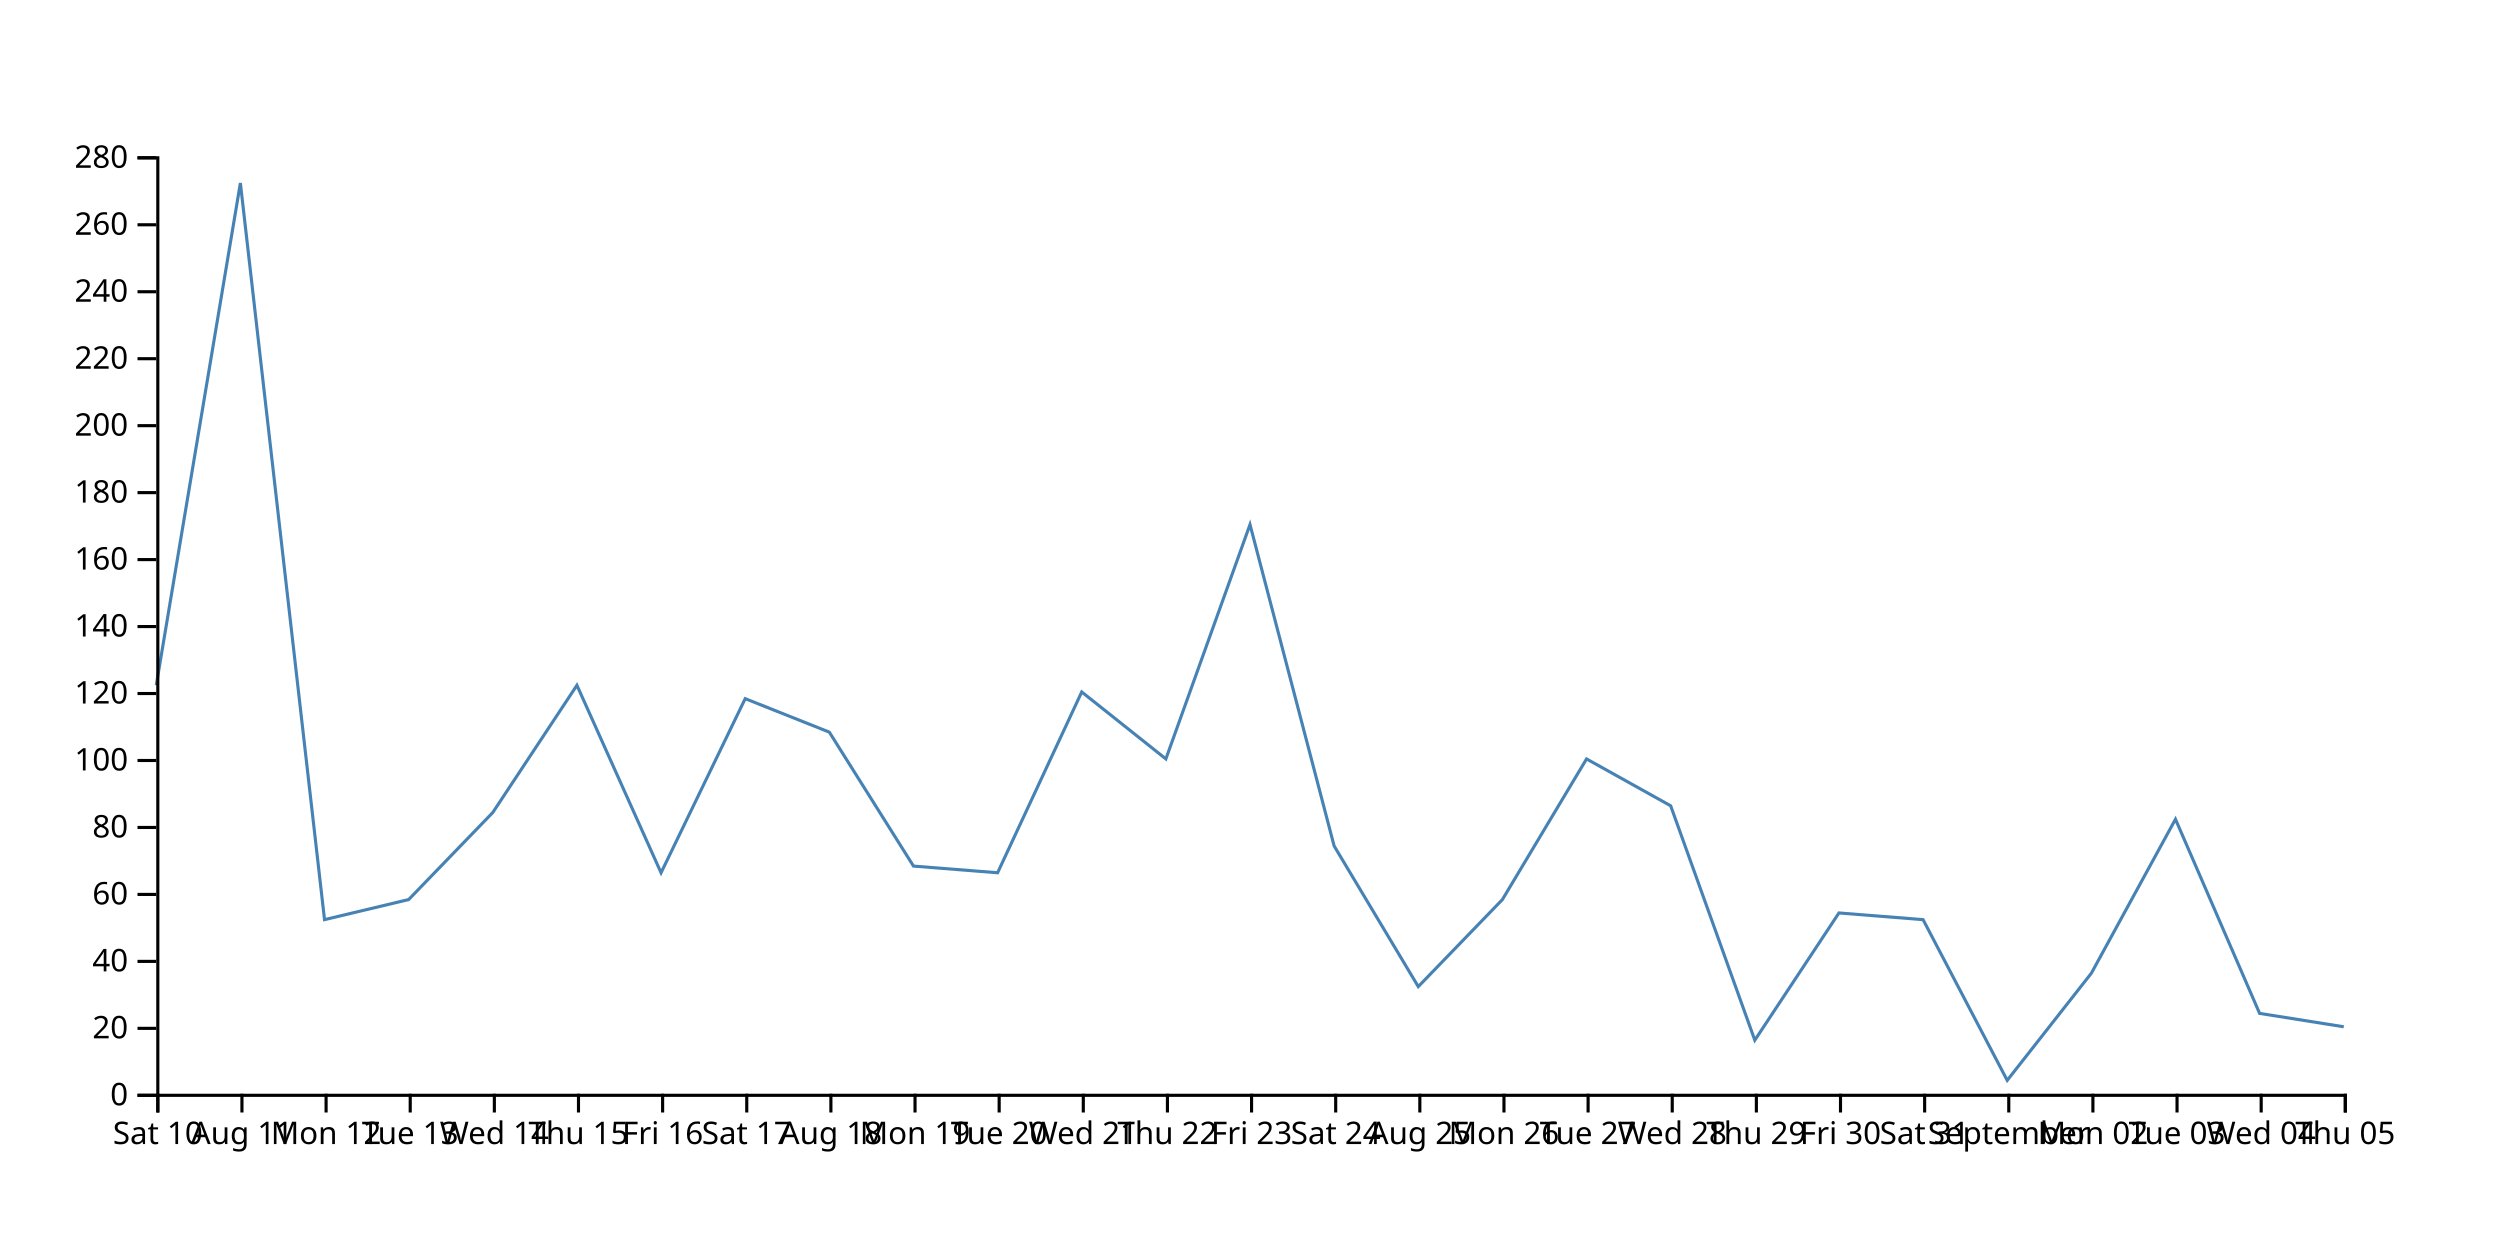
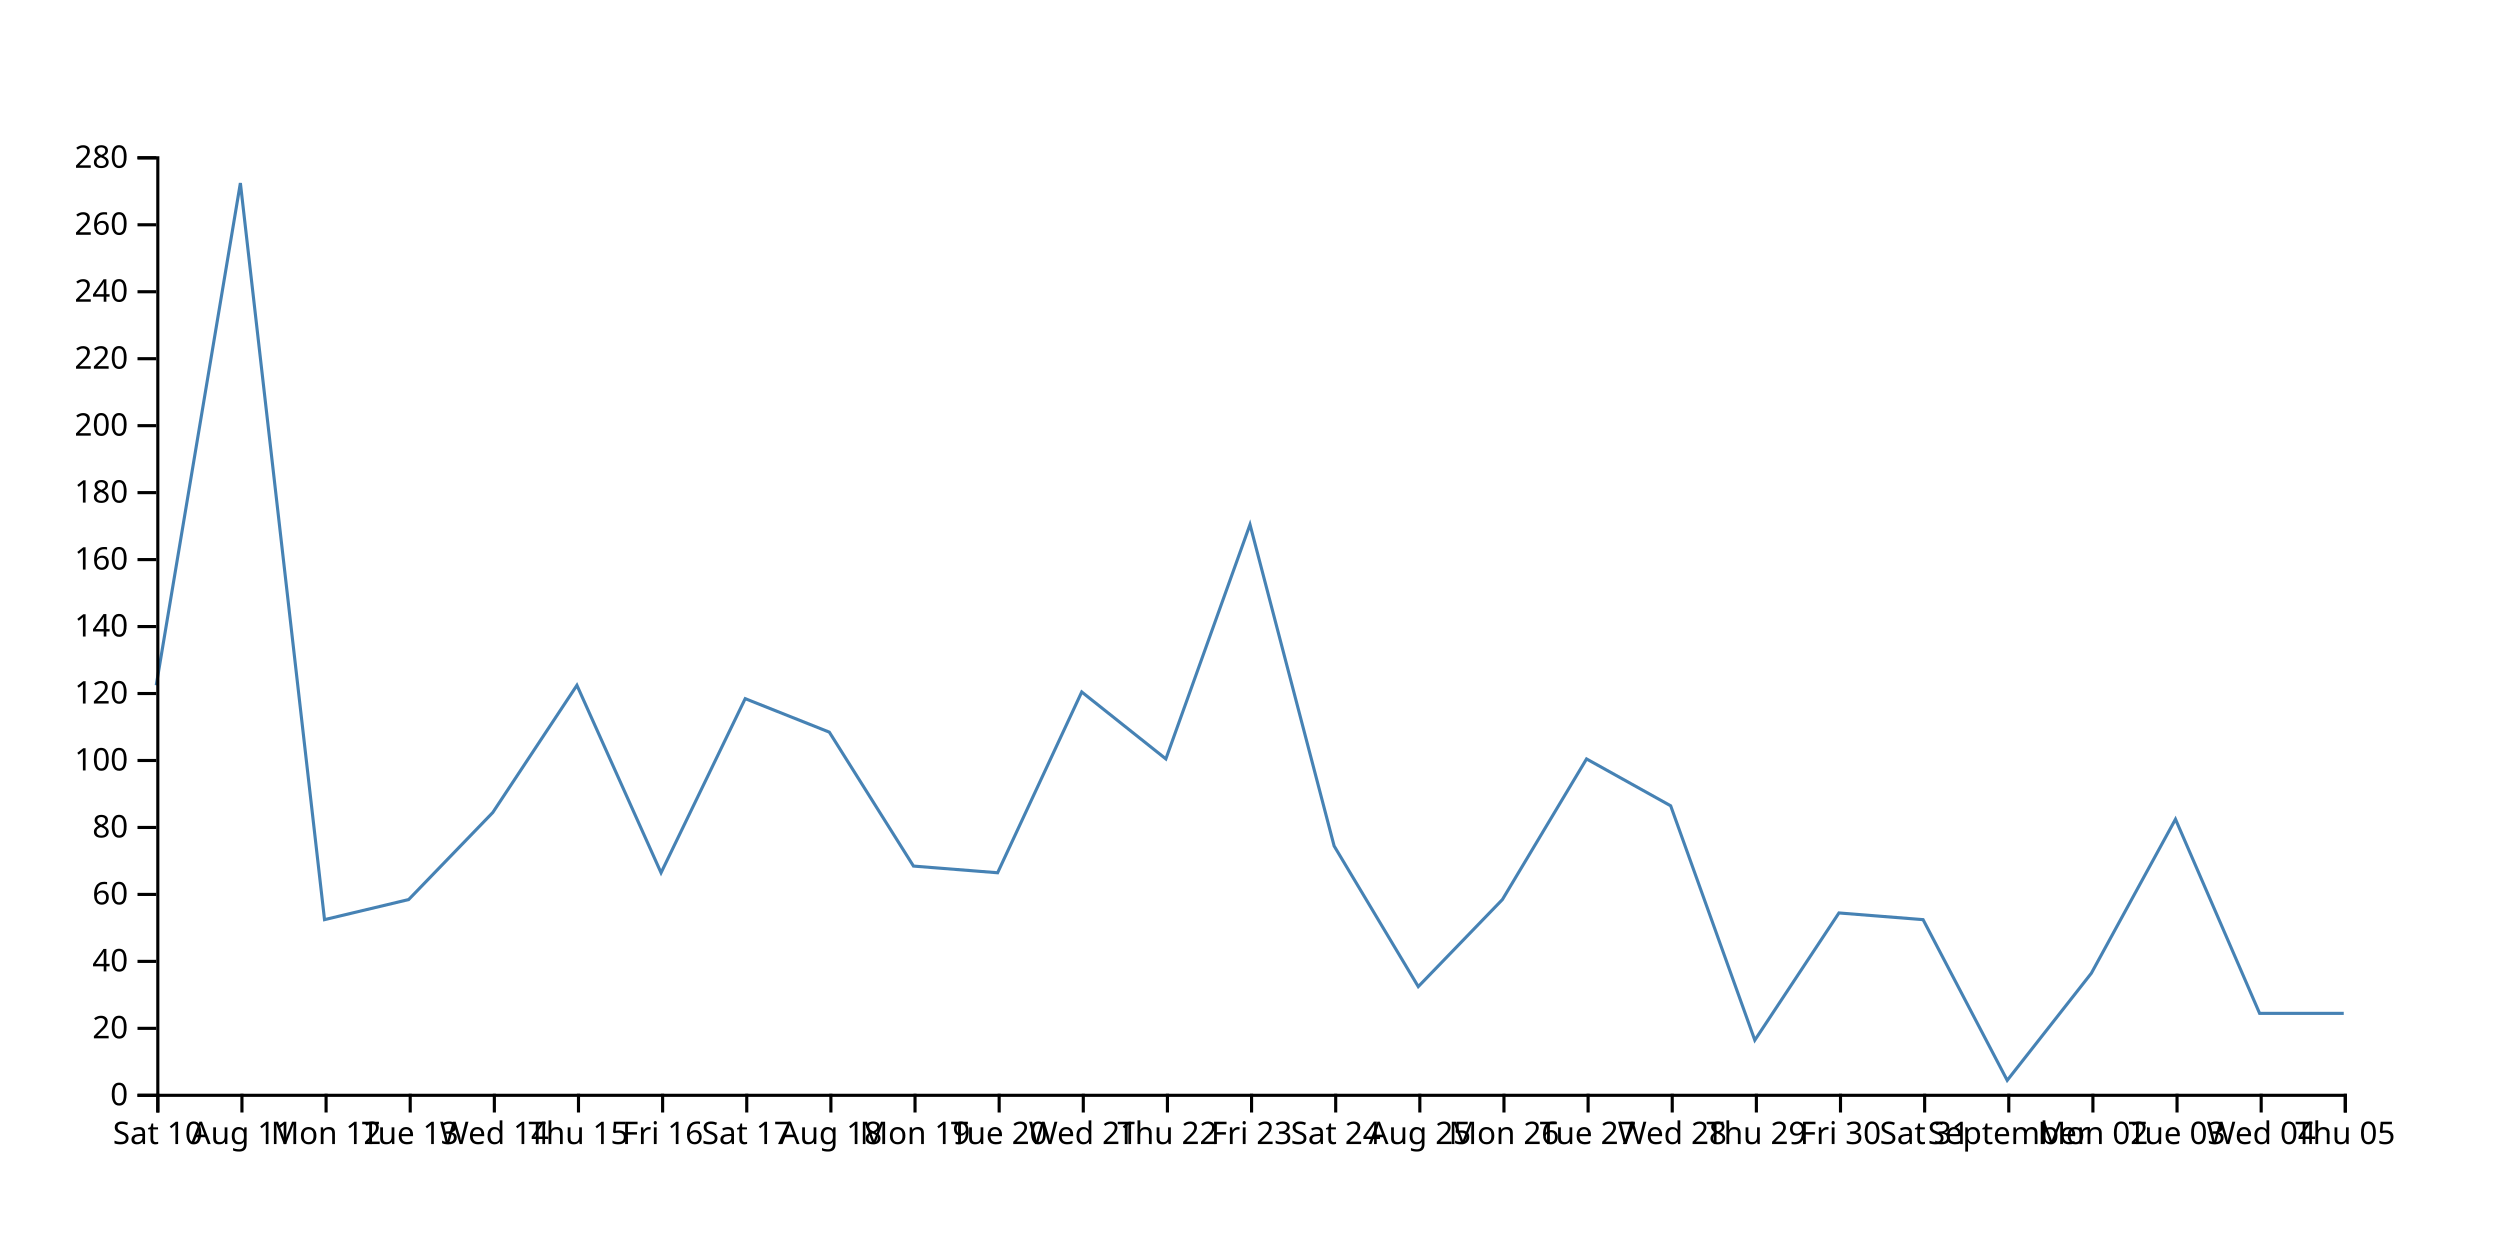
<svg xmlns="http://www.w3.org/2000/svg" width="800" height="400">
-   <path d="M750,328.571L723.077,324.286L696.154,262.143L669.231,311.429L642.308,345.714L615.385,294.286L588.462,292.143L561.538,332.857L534.615,257.857L507.692,242.857L480.769,287.857L453.846,315.714L426.923,270.714L400,167.857L373.077,242.857L346.154,221.429L319.231,279.286L292.308,277.143L265.385,234.286L238.462,223.571L211.538,279.286L184.615,219.286L157.692,260L130.769,287.857L103.846,294.286L76.923,58.571L50,219.286" fill="none" stroke="steelblue" />
+   <path d="M750,324.286L723.077,324.286L696.154,262.143L669.231,311.429L642.308,345.714L615.385,294.286L588.462,292.143L561.538,332.857L534.615,257.857L507.692,242.857L480.769,287.857L453.846,315.714L426.923,270.714L400,167.857L373.077,242.857L346.154,221.429L319.231,279.286L292.308,277.143L265.385,234.286L238.462,223.571L211.538,279.286L184.615,219.286L157.692,260L130.769,287.857L103.846,294.286L76.923,58.571L50,219.286" fill="none" stroke="steelblue" />
  <g transform="translate(0,350)" fill="none" font-size="10" font-family="sans-serif" text-anchor="middle">
    <path class="domain" stroke="currentColor" d="M50.5,6V0.5H750.5V6" />
    <g class="tick" opacity="1" transform="translate(50.5,0)">
      <line stroke="currentColor" y2="6" />
      <text fill="currentColor" y="9" dy="0.71em">Sat 10</text>
    </g>
    <g class="tick" opacity="1" transform="translate(77.42308,0)">
      <line stroke="currentColor" y2="6" />
      <text fill="currentColor" y="9" dy="0.71em">Aug 11</text>
    </g>
    <g class="tick" opacity="1" transform="translate(104.3462,0)">
      <line stroke="currentColor" y2="6" />
      <text fill="currentColor" y="9" dy="0.71em">Mon 12</text>
    </g>
    <g class="tick" opacity="1" transform="translate(131.2692,0)">
      <line stroke="currentColor" y2="6" />
      <text fill="currentColor" y="9" dy="0.71em">Tue 13</text>
    </g>
    <g class="tick" opacity="1" transform="translate(158.1923,0)">
      <line stroke="currentColor" y2="6" />
      <text fill="currentColor" y="9" dy="0.71em">Wed 14</text>
    </g>
    <g class="tick" opacity="1" transform="translate(185.1154,0)">
      <line stroke="currentColor" y2="6" />
      <text fill="currentColor" y="9" dy="0.71em">Thu 15</text>
    </g>
    <g class="tick" opacity="1" transform="translate(212.0385,0)">
      <line stroke="currentColor" y2="6" />
      <text fill="currentColor" y="9" dy="0.71em">Fri 16</text>
    </g>
    <g class="tick" opacity="1" transform="translate(238.9615,0)">
      <line stroke="currentColor" y2="6" />
      <text fill="currentColor" y="9" dy="0.71em">Sat 17</text>
    </g>
    <g class="tick" opacity="1" transform="translate(265.8846,0)">
      <line stroke="currentColor" y2="6" />
      <text fill="currentColor" y="9" dy="0.71em">Aug 18</text>
    </g>
    <g class="tick" opacity="1" transform="translate(292.8077,0)">
      <line stroke="currentColor" y2="6" />
      <text fill="currentColor" y="9" dy="0.71em">Mon 19</text>
    </g>
    <g class="tick" opacity="1" transform="translate(319.7308,0)">
      <line stroke="currentColor" y2="6" />
      <text fill="currentColor" y="9" dy="0.71em">Tue 20</text>
    </g>
    <g class="tick" opacity="1" transform="translate(346.6538,0)">
      <line stroke="currentColor" y2="6" />
      <text fill="currentColor" y="9" dy="0.71em">Wed 21</text>
    </g>
    <g class="tick" opacity="1" transform="translate(373.5769,0)">
      <line stroke="currentColor" y2="6" />
      <text fill="currentColor" y="9" dy="0.71em">Thu 22</text>
    </g>
    <g class="tick" opacity="1" transform="translate(400.5,0)">
      <line stroke="currentColor" y2="6" />
      <text fill="currentColor" y="9" dy="0.71em">Fri 23</text>
    </g>
    <g class="tick" opacity="1" transform="translate(427.4231,0)">
      <line stroke="currentColor" y2="6" />
      <text fill="currentColor" y="9" dy="0.71em">Sat 24</text>
    </g>
    <g class="tick" opacity="1" transform="translate(454.3462,0)">
      <line stroke="currentColor" y2="6" />
      <text fill="currentColor" y="9" dy="0.71em">Aug 25</text>
    </g>
    <g class="tick" opacity="1" transform="translate(481.2692,0)">
      <line stroke="currentColor" y2="6" />
      <text fill="currentColor" y="9" dy="0.71em">Mon 26</text>
    </g>
    <g class="tick" opacity="1" transform="translate(508.1923,0)">
      <line stroke="currentColor" y2="6" />
      <text fill="currentColor" y="9" dy="0.71em">Tue 27</text>
    </g>
    <g class="tick" opacity="1" transform="translate(535.1154,0)">
      <line stroke="currentColor" y2="6" />
      <text fill="currentColor" y="9" dy="0.71em">Wed 28</text>
    </g>
    <g class="tick" opacity="1" transform="translate(562.0385,0)">
      <line stroke="currentColor" y2="6" />
      <text fill="currentColor" y="9" dy="0.71em">Thu 29</text>
    </g>
    <g class="tick" opacity="1" transform="translate(588.9615,0)">
      <line stroke="currentColor" y2="6" />
      <text fill="currentColor" y="9" dy="0.71em">Fri 30</text>
    </g>
    <g class="tick" opacity="1" transform="translate(615.8846,0)">
      <line stroke="currentColor" y2="6" />
      <text fill="currentColor" y="9" dy="0.71em">Sat 31</text>
    </g>
    <g class="tick" opacity="1" transform="translate(642.8077,0)">
      <line stroke="currentColor" y2="6" />
      <text fill="currentColor" y="9" dy="0.71em">September</text>
    </g>
    <g class="tick" opacity="1" transform="translate(669.7308,0)">
      <line stroke="currentColor" y2="6" />
      <text fill="currentColor" y="9" dy="0.71em">Mon 02</text>
    </g>
    <g class="tick" opacity="1" transform="translate(696.6538,0)">
      <line stroke="currentColor" y2="6" />
      <text fill="currentColor" y="9" dy="0.71em">Tue 03</text>
    </g>
    <g class="tick" opacity="1" transform="translate(723.5769,0)">
      <line stroke="currentColor" y2="6" />
      <text fill="currentColor" y="9" dy="0.71em">Wed 04</text>
    </g>
    <g class="tick" opacity="1" transform="translate(750.5,0)">
      <line stroke="currentColor" y2="6" />
      <text fill="currentColor" y="9" dy="0.71em">Thu 05</text>
    </g>
  </g>
  <g transform="translate(50,0)" fill="none" font-size="10" font-family="sans-serif" text-anchor="end">
    <path class="domain" stroke="currentColor" d="M-6,350.5H0.5V50.5H-6" />
    <g class="tick" opacity="1" transform="translate(0,350.5)">
      <line stroke="currentColor" x2="-6" />
      <text fill="currentColor" x="-9" dy="0.32em">0</text>
    </g>
    <g class="tick" opacity="1" transform="translate(0,329.0714)">
      <line stroke="currentColor" x2="-6" />
      <text fill="currentColor" x="-9" dy="0.32em">20</text>
    </g>
    <g class="tick" opacity="1" transform="translate(0,307.6429)">
      <line stroke="currentColor" x2="-6" />
      <text fill="currentColor" x="-9" dy="0.32em">40</text>
    </g>
    <g class="tick" opacity="1" transform="translate(0,286.2143)">
      <line stroke="currentColor" x2="-6" />
      <text fill="currentColor" x="-9" dy="0.32em">60</text>
    </g>
    <g class="tick" opacity="1" transform="translate(0,264.7857)">
      <line stroke="currentColor" x2="-6" />
      <text fill="currentColor" x="-9" dy="0.32em">80</text>
    </g>
    <g class="tick" opacity="1" transform="translate(0,243.3571)">
      <line stroke="currentColor" x2="-6" />
      <text fill="currentColor" x="-9" dy="0.32em">100</text>
    </g>
    <g class="tick" opacity="1" transform="translate(0,221.9286)">
      <line stroke="currentColor" x2="-6" />
      <text fill="currentColor" x="-9" dy="0.32em">120</text>
    </g>
    <g class="tick" opacity="1" transform="translate(0,200.5)">
      <line stroke="currentColor" x2="-6" />
      <text fill="currentColor" x="-9" dy="0.32em">140</text>
    </g>
    <g class="tick" opacity="1" transform="translate(0,179.0714)">
      <line stroke="currentColor" x2="-6" />
      <text fill="currentColor" x="-9" dy="0.32em">160</text>
    </g>
    <g class="tick" opacity="1" transform="translate(0,157.6429)">
      <line stroke="currentColor" x2="-6" />
      <text fill="currentColor" x="-9" dy="0.32em">180</text>
    </g>
    <g class="tick" opacity="1" transform="translate(0,136.2143)">
      <line stroke="currentColor" x2="-6" />
      <text fill="currentColor" x="-9" dy="0.32em">200</text>
    </g>
    <g class="tick" opacity="1" transform="translate(0,114.7857)">
      <line stroke="currentColor" x2="-6" />
      <text fill="currentColor" x="-9" dy="0.32em">220</text>
    </g>
    <g class="tick" opacity="1" transform="translate(0,93.35714)">
      <line stroke="currentColor" x2="-6" />
      <text fill="currentColor" x="-9" dy="0.32em">240</text>
    </g>
    <g class="tick" opacity="1" transform="translate(0,71.92857)">
      <line stroke="currentColor" x2="-6" />
      <text fill="currentColor" x="-9" dy="0.32em">260</text>
    </g>
    <g class="tick" opacity="1" transform="translate(0,50.5)">
      <line stroke="currentColor" x2="-6" />
      <text fill="currentColor" x="-9" dy="0.32em">280</text>
    </g>
  </g>
</svg>
